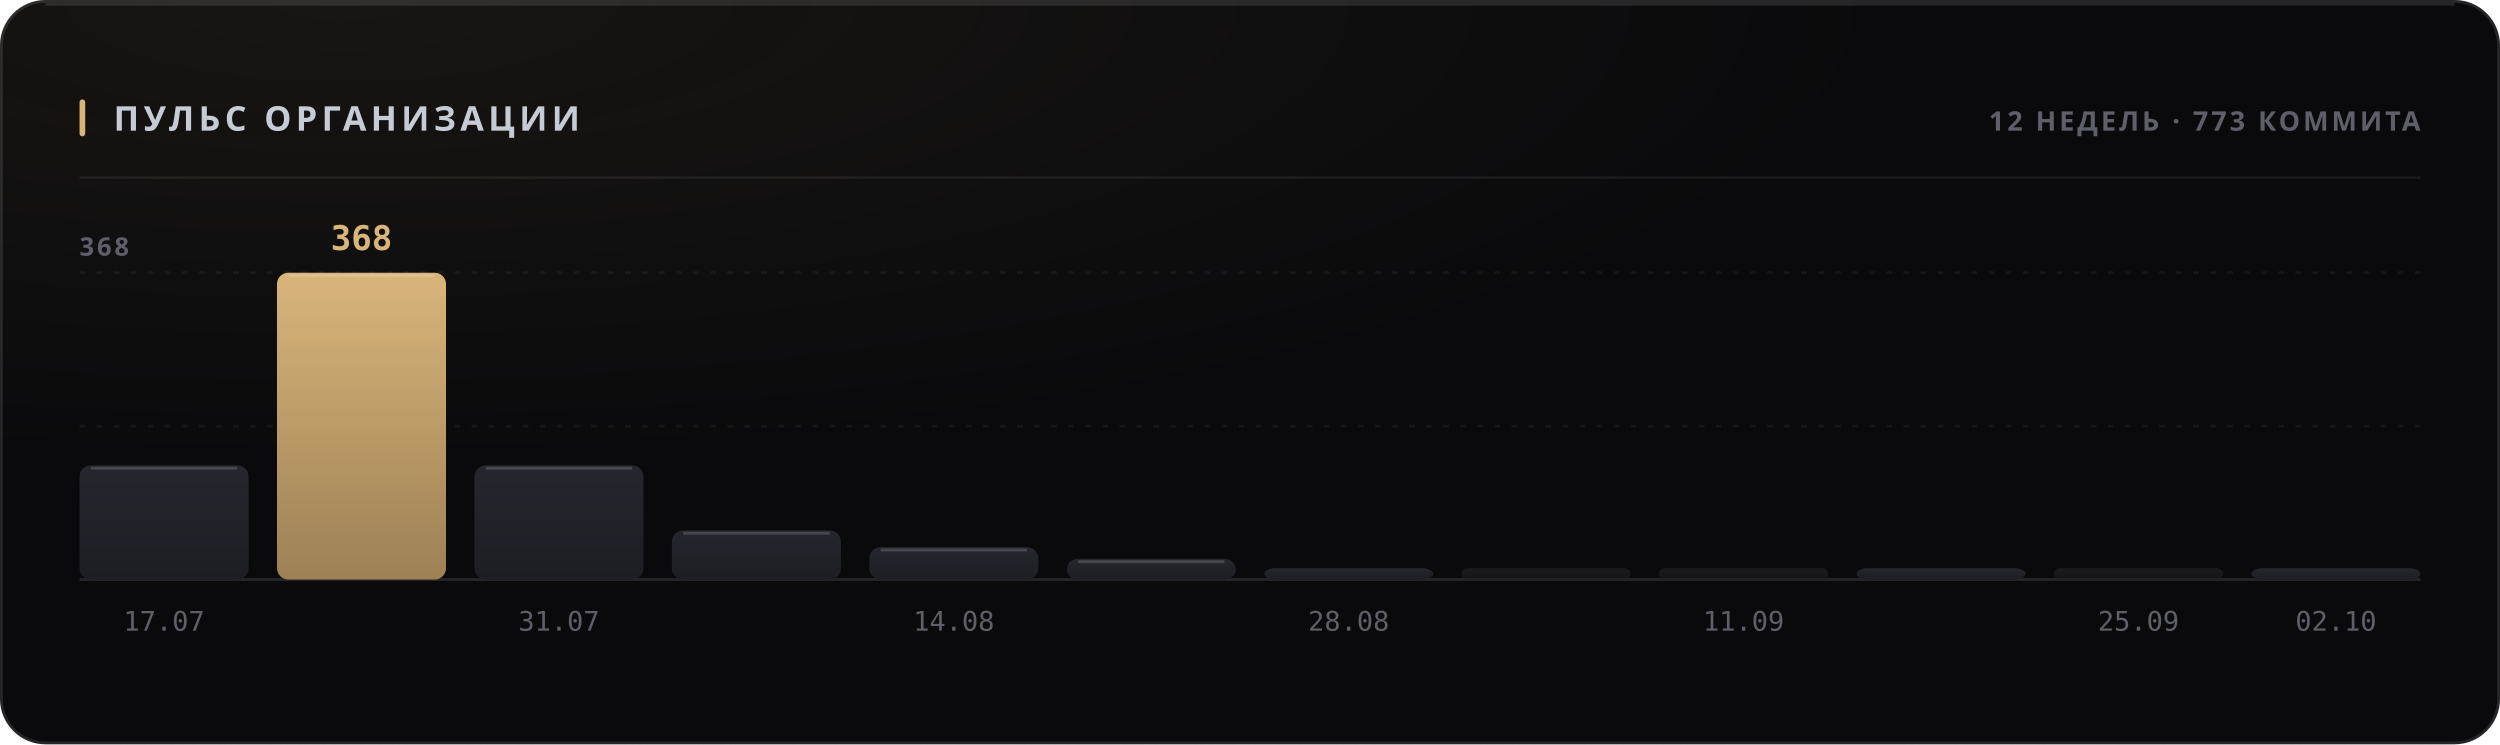
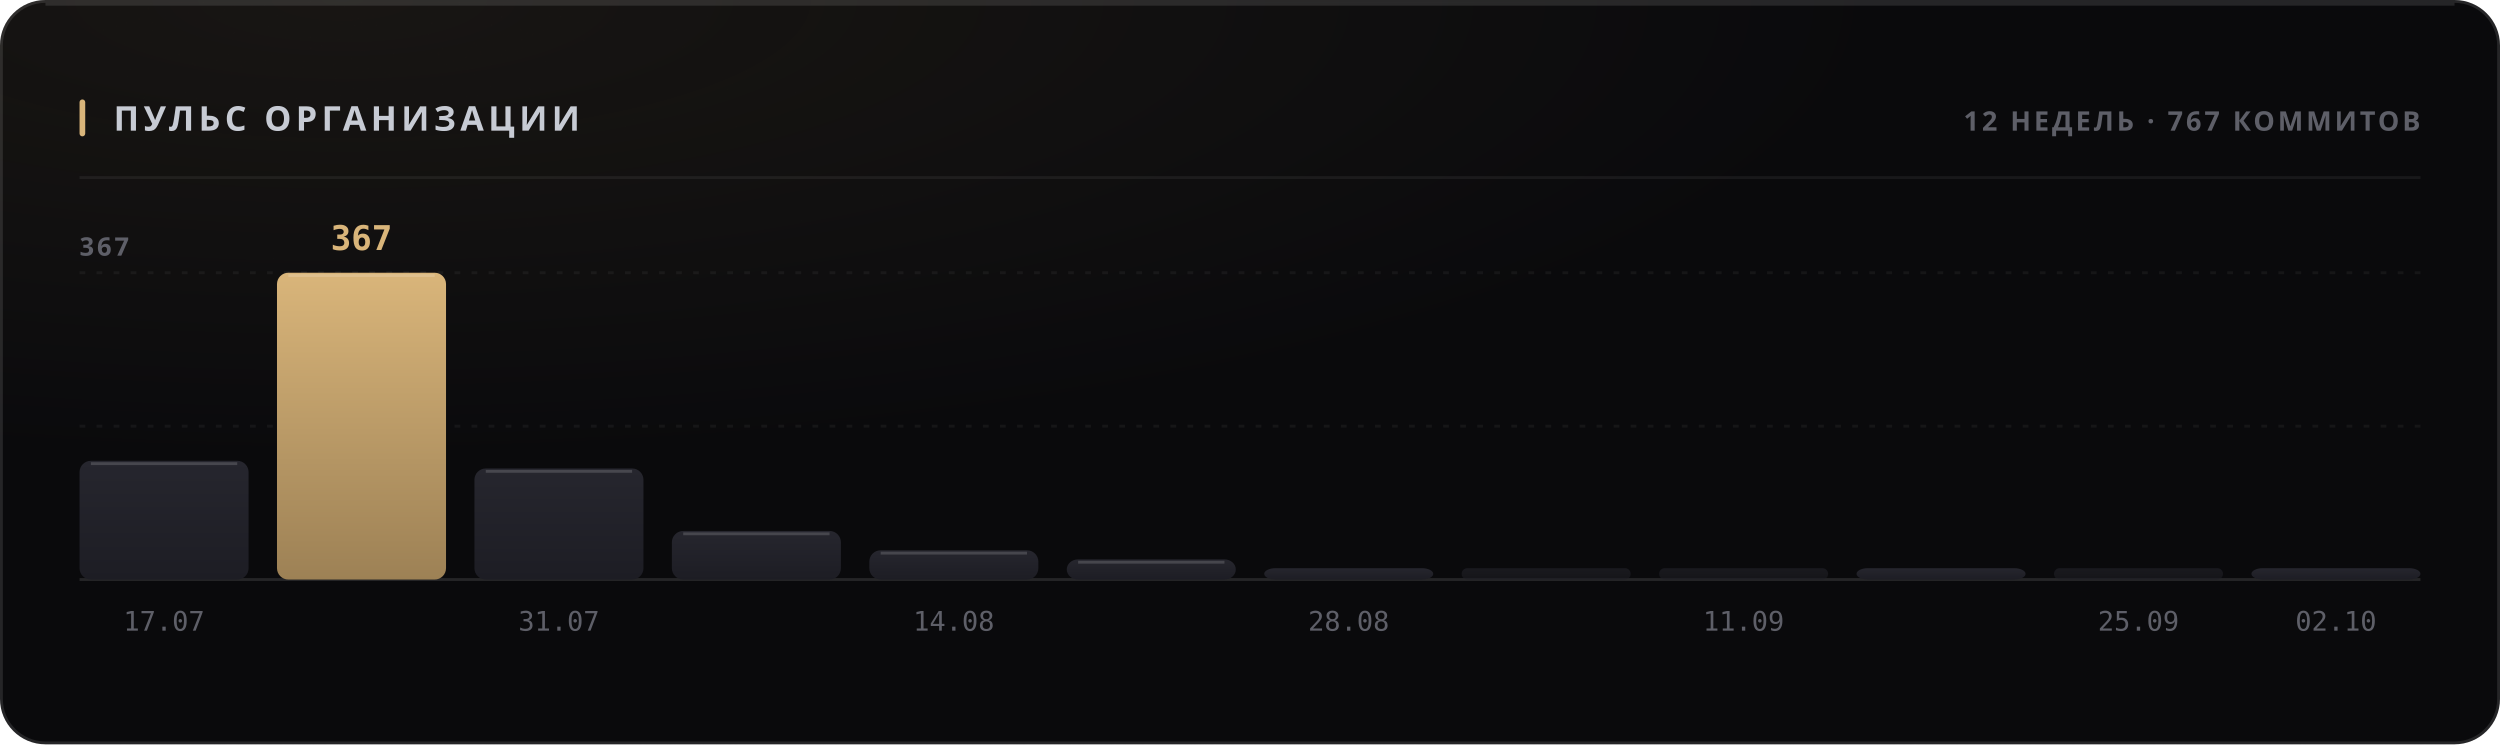
<svg xmlns="http://www.w3.org/2000/svg" width="880" height="262" viewBox="0 0 880 262" role="img">
  <style>
  text { font-family: -apple-system, BlinkMacSystemFont, 'Segoe UI', 'Noto Sans', Helvetica, Arial, sans-serif; }
  .mono { font-family: ui-monospace, 'SF Mono', 'Cascadia Mono', 'DejaVu Sans Mono', Menlo, Consolas, monospace; font-variant-numeric: tabular-nums; }
  .caps { letter-spacing: .1em; text-transform: uppercase; }

  @keyframes sheen  { from { transform: translateX(-120%); } to { transform: translateX(260%); } }
  @keyframes rise   { from { opacity: 0; transform: translateY(6px); } to { opacity: 1; transform: none; } }
  @keyframes slide  { from { opacity: 0; transform: translateX(-8px); } to { opacity: 1; transform: none; } }
  @keyframes grow   { from { transform: scaleY(0); } to { transform: scaleY(1); } }
  @keyframes widen  { from { transform: scaleX(0); } to { transform: scaleX(1); } }
  @keyframes draw   { from { stroke-dashoffset: 200; } to { stroke-dashoffset: 0; } }

  .sheen { animation: sheen 5.5s cubic-bezier(.45,0,.2,1) infinite; }
  .rise  { animation: rise .5s cubic-bezier(.16,1,.3,1) both; }
  .slide { animation: slide .42s cubic-bezier(.16,1,.3,1) both; }
  .bar   { transform-box: fill-box; transform-origin: 50% 100%;
           animation: grow .62s cubic-bezier(.16,1,.3,1) both; }
  .fill  { transform-box: fill-box; transform-origin: 0% 50%;
           animation: widen .8s cubic-bezier(.16,1,.3,1) both; }
  /* The hidden start state lives in the keyframes, never in the static rule.
     A renderer that ignores CSS animations then falls back to the FINISHED
     state — a drawn line, visible text — instead of an empty panel. */
  .spark { stroke-dasharray: 200;
           animation: draw 1.1s cubic-bezier(.16,1,.3,1) both; }

  @media (prefers-reduced-motion: reduce) {
    .sheen { animation: none; opacity: 0; }
    .rise, .slide, .bar, .fill, .spark { animation: none; opacity: 1; transform: none;
                                         stroke-dashoffset: 0; }
  }</style>
  <defs>
    <filter id="grain1" x="0" y="0" width="100%" height="100%">
      <feTurbulence type="fractalNoise" baseFrequency="0.82" numOctaves="3" stitchTiles="stitch" />
      <feColorMatrix type="saturate" values="0" />
    </filter>
    <radialGradient id="wash2" cx="14%" cy="0%" r="62%">
      <stop offset="0%" stop-color="#d9b57a" stop-opacity="0.07" />
      <stop offset="100%" stop-color="#d9b57a" stop-opacity="0" />
    </radialGradient>
    <linearGradient id="barfill3" x1="0" y1="0" x2="0" y2="1">
      <stop offset="0%" stop-color="#26262e" />
      <stop offset="100%" stop-color="#1d1d24" />
    </linearGradient>
    <linearGradient id="barfill4" x1="0" y1="0" x2="0" y2="1">
      <stop offset="0%" stop-color="#d9b57a" />
      <stop offset="100%" stop-color="#9d8155" />
    </linearGradient>
    <linearGradient id="barfill5" x1="0" y1="0" x2="0" y2="1">
      <stop offset="0%" stop-color="#26262e" />
      <stop offset="100%" stop-color="#1d1d24" />
    </linearGradient>
    <linearGradient id="barfill6" x1="0" y1="0" x2="0" y2="1">
      <stop offset="0%" stop-color="#26262e" />
      <stop offset="100%" stop-color="#1d1d24" />
    </linearGradient>
    <linearGradient id="barfill7" x1="0" y1="0" x2="0" y2="1">
      <stop offset="0%" stop-color="#26262e" />
      <stop offset="100%" stop-color="#1d1d24" />
    </linearGradient>
    <linearGradient id="barfill8" x1="0" y1="0" x2="0" y2="1">
      <stop offset="0%" stop-color="#26262e" />
      <stop offset="100%" stop-color="#1d1d24" />
    </linearGradient>
    <linearGradient id="barfill9" x1="0" y1="0" x2="0" y2="1">
      <stop offset="0%" stop-color="#26262e" />
      <stop offset="100%" stop-color="#1d1d24" />
    </linearGradient>
    <linearGradient id="barfill10" x1="0" y1="0" x2="0" y2="1">
      <stop offset="0%" stop-color="#26262e" />
      <stop offset="100%" stop-color="#1d1d24" />
    </linearGradient>
    <linearGradient id="barfill11" x1="0" y1="0" x2="0" y2="1">
      <stop offset="0%" stop-color="#26262e" />
      <stop offset="100%" stop-color="#1d1d24" />
    </linearGradient>
    <linearGradient id="barfill12" x1="0" y1="0" x2="0" y2="1">
      <stop offset="0%" stop-color="#26262e" />
      <stop offset="100%" stop-color="#1d1d24" />
    </linearGradient>
    <linearGradient id="barfill13" x1="0" y1="0" x2="0" y2="1">
      <stop offset="0%" stop-color="#26262e" />
      <stop offset="100%" stop-color="#1d1d24" />
    </linearGradient>
    <linearGradient id="barfill14" x1="0" y1="0" x2="0" y2="1">
      <stop offset="0%" stop-color="#26262e" />
      <stop offset="100%" stop-color="#1d1d24" />
    </linearGradient>
  </defs>
  <rect width="880" height="262" rx="16" fill="#0a0a0c" />
  <rect width="880" height="262" rx="16" fill="url(#wash2)" />
  <rect width="880" height="262" rx="16" filter="url(#grain1)" opacity="0.05" style="mix-blend-mode:overlay" />
  <rect x=".5" y=".5" width="879" height="261" rx="15.5" fill="none" stroke="rgba(255,255,255,0.11)" />
  <path d="M16 1.5 H864" stroke="rgba(255,255,255,0.112)" stroke-width="1" fill="none" />
  <rect x="28" y="35" width="2" height="13" rx="1" fill="#d9b57a" />
  <text x="40" y="46" font-size="12" font-weight="700" fill="#c7cbd4" letter-spacing="0.13em">ПУЛЬС ОРГАНИЗАЦИИ</text>
-   <text x="852" y="46" font-size="9.5" font-weight="600" fill="#5e5f68" text-anchor="end" letter-spacing="0.11em">12 НЕДЕЛЬ · 773 КОММИТА</text>
+   <text x="852" y="46" font-size="9.5" font-weight="600" fill="#5e5f68" text-anchor="end" letter-spacing="0.11em">12 НЕДЕЛЬ · 767 КОММИТОВ</text>
  <path d="M28 62.5 H852" stroke="rgba(255,255,255,0.06)" stroke-width="1" />
  <path d="M28 150.0 H852" stroke="rgba(255,255,255,0.05)" stroke-width="1" stroke-dasharray="2 4" />
  <path d="M28 96.0 H852" stroke="rgba(255,255,255,0.05)" stroke-width="1" stroke-dasharray="2 4" />
  <path d="M28 204 H852" stroke="rgba(255,255,255,0.11)" stroke-width="1" />
-   <text x="28" y="90" font-size="9" font-weight="600" fill="#5e5f68" letter-spacing="0.11em">368</text>
-   <rect class="bar" x="28.0" y="163.8" width="59.5" height="40.2" rx="4" fill="url(#barfill3)" opacity="1" style="animation-delay:0s" />
-   <path d="M32.0 164.8 H83.5" stroke="rgba(255,255,255,0.154)" stroke-width="1" />
+   <text x="28" y="90" font-size="9" font-weight="600" fill="#5e5f68" letter-spacing="0.11em">367</text>
+   <rect class="bar" x="28.0" y="162.2" width="59.5" height="41.8" rx="4" fill="url(#barfill3)" opacity="1" style="animation-delay:0s" />
+   <path d="M32.0 163.2 H83.5" stroke="rgba(255,255,255,0.154)" stroke-width="1" />
  <text x="57.75" y="222" font-size="9.5" font-weight="400" fill="#5e5f68" text-anchor="middle" class="mono">17.07</text>
  <rect class="bar" x="97.5" y="96.0" width="59.5" height="108.0" rx="4" fill="url(#barfill4)" opacity="1" style="animation-delay:0.038s" />
  <path d="M101.5 97.0 H153.0" stroke="rgba(255,255,255,0.154)" stroke-width="1" />
-   <text x="127.25" y="88" font-size="12" font-weight="700" fill="#d9b57a" text-anchor="middle" class="mono rise" opacity="1">368</text>
-   <rect class="bar" x="167.0" y="163.8" width="59.5" height="40.2" rx="4" fill="url(#barfill5)" opacity="1" style="animation-delay:0.076s" />
-   <path d="M171.0 164.8 H222.5" stroke="rgba(255,255,255,0.154)" stroke-width="1" />
+   <text x="127.25" y="88" font-size="12" font-weight="700" fill="#d9b57a" text-anchor="middle" class="mono rise" opacity="1">367</text>
+   <rect class="bar" x="167.0" y="164.9" width="59.5" height="39.1" rx="4" fill="url(#barfill5)" opacity="1" style="animation-delay:0.076s" />
+   <path d="M171.0 165.9 H222.5" stroke="rgba(255,255,255,0.154)" stroke-width="1" />
  <text x="196.75" y="222" font-size="9.5" font-weight="400" fill="#5e5f68" text-anchor="middle" class="mono">31.07</text>
-   <rect class="bar" x="236.5" y="186.7" width="59.5" height="17.3" rx="4" fill="url(#barfill6)" opacity="1" style="animation-delay:0.114s" />
-   <path d="M240.5 187.7 H292.0" stroke="rgba(255,255,255,0.154)" stroke-width="1" />
-   <rect class="bar" x="306.0" y="192.6" width="59.5" height="11.4" rx="4" fill="url(#barfill7)" opacity="1" style="animation-delay:0.152s" />
-   <path d="M310.0 193.6 H361.5" stroke="rgba(255,255,255,0.154)" stroke-width="1" />
+   <rect class="bar" x="236.5" y="186.9" width="59.5" height="17.1" rx="4" fill="url(#barfill6)" opacity="1" style="animation-delay:0.114s" />
+   <path d="M240.5 187.9 H292.0" stroke="rgba(255,255,255,0.154)" stroke-width="1" />
+   <rect class="bar" x="306.0" y="193.7" width="59.5" height="10.3" rx="4" fill="url(#barfill7)" opacity="1" style="animation-delay:0.152s" />
+   <path d="M310.0 194.7 H361.5" stroke="rgba(255,255,255,0.154)" stroke-width="1" />
  <text x="335.75" y="222" font-size="9.5" font-weight="400" fill="#5e5f68" text-anchor="middle" class="mono">14.08</text>
-   <rect class="bar" x="375.5" y="196.7" width="59.5" height="7.3" rx="4" fill="url(#barfill8)" opacity="1" style="animation-delay:0.19s" />
-   <path d="M379.5 197.7 H431.0" stroke="rgba(255,255,255,0.154)" stroke-width="1" />
+   <rect class="bar" x="375.5" y="196.9" width="59.5" height="7.1" rx="4" fill="url(#barfill8)" opacity="1" style="animation-delay:0.19s" />
+   <path d="M379.5 197.9 H431.0" stroke="rgba(255,255,255,0.154)" stroke-width="1" />
  <rect class="bar" x="445.0" y="200.0" width="59.5" height="4.0" rx="4" fill="url(#barfill9)" opacity="1" style="animation-delay:0.228s" />
  <text x="474.75" y="222" font-size="9.5" font-weight="400" fill="#5e5f68" text-anchor="middle" class="mono">28.08</text>
  <rect class="bar" x="514.5" y="200.0" width="59.5" height="4.0" rx="2" fill="url(#barfill10)" opacity="0.55" style="animation-delay:0.266s" />
  <rect class="bar" x="584.0" y="200.0" width="59.5" height="4.0" rx="2" fill="url(#barfill11)" opacity="0.55" style="animation-delay:0.304s" />
  <text x="613.75" y="222" font-size="9.5" font-weight="400" fill="#5e5f68" text-anchor="middle" class="mono">11.09</text>
  <rect class="bar" x="653.5" y="200.0" width="59.5" height="4.0" rx="4" fill="url(#barfill12)" opacity="1" style="animation-delay:0.342s" />
  <rect class="bar" x="723.0" y="200.0" width="59.5" height="4.0" rx="2" fill="url(#barfill13)" opacity="0.55" style="animation-delay:0.38s" />
  <text x="752.75" y="222" font-size="9.5" font-weight="400" fill="#5e5f68" text-anchor="middle" class="mono">25.09</text>
  <rect class="bar" x="792.5" y="200.0" width="59.5" height="4.0" rx="4" fill="url(#barfill14)" opacity="1" style="animation-delay:0.418s" />
  <text x="822.25" y="222" font-size="9.5" font-weight="400" fill="#5e5f68" text-anchor="middle" class="mono">02.10</text>
</svg>
